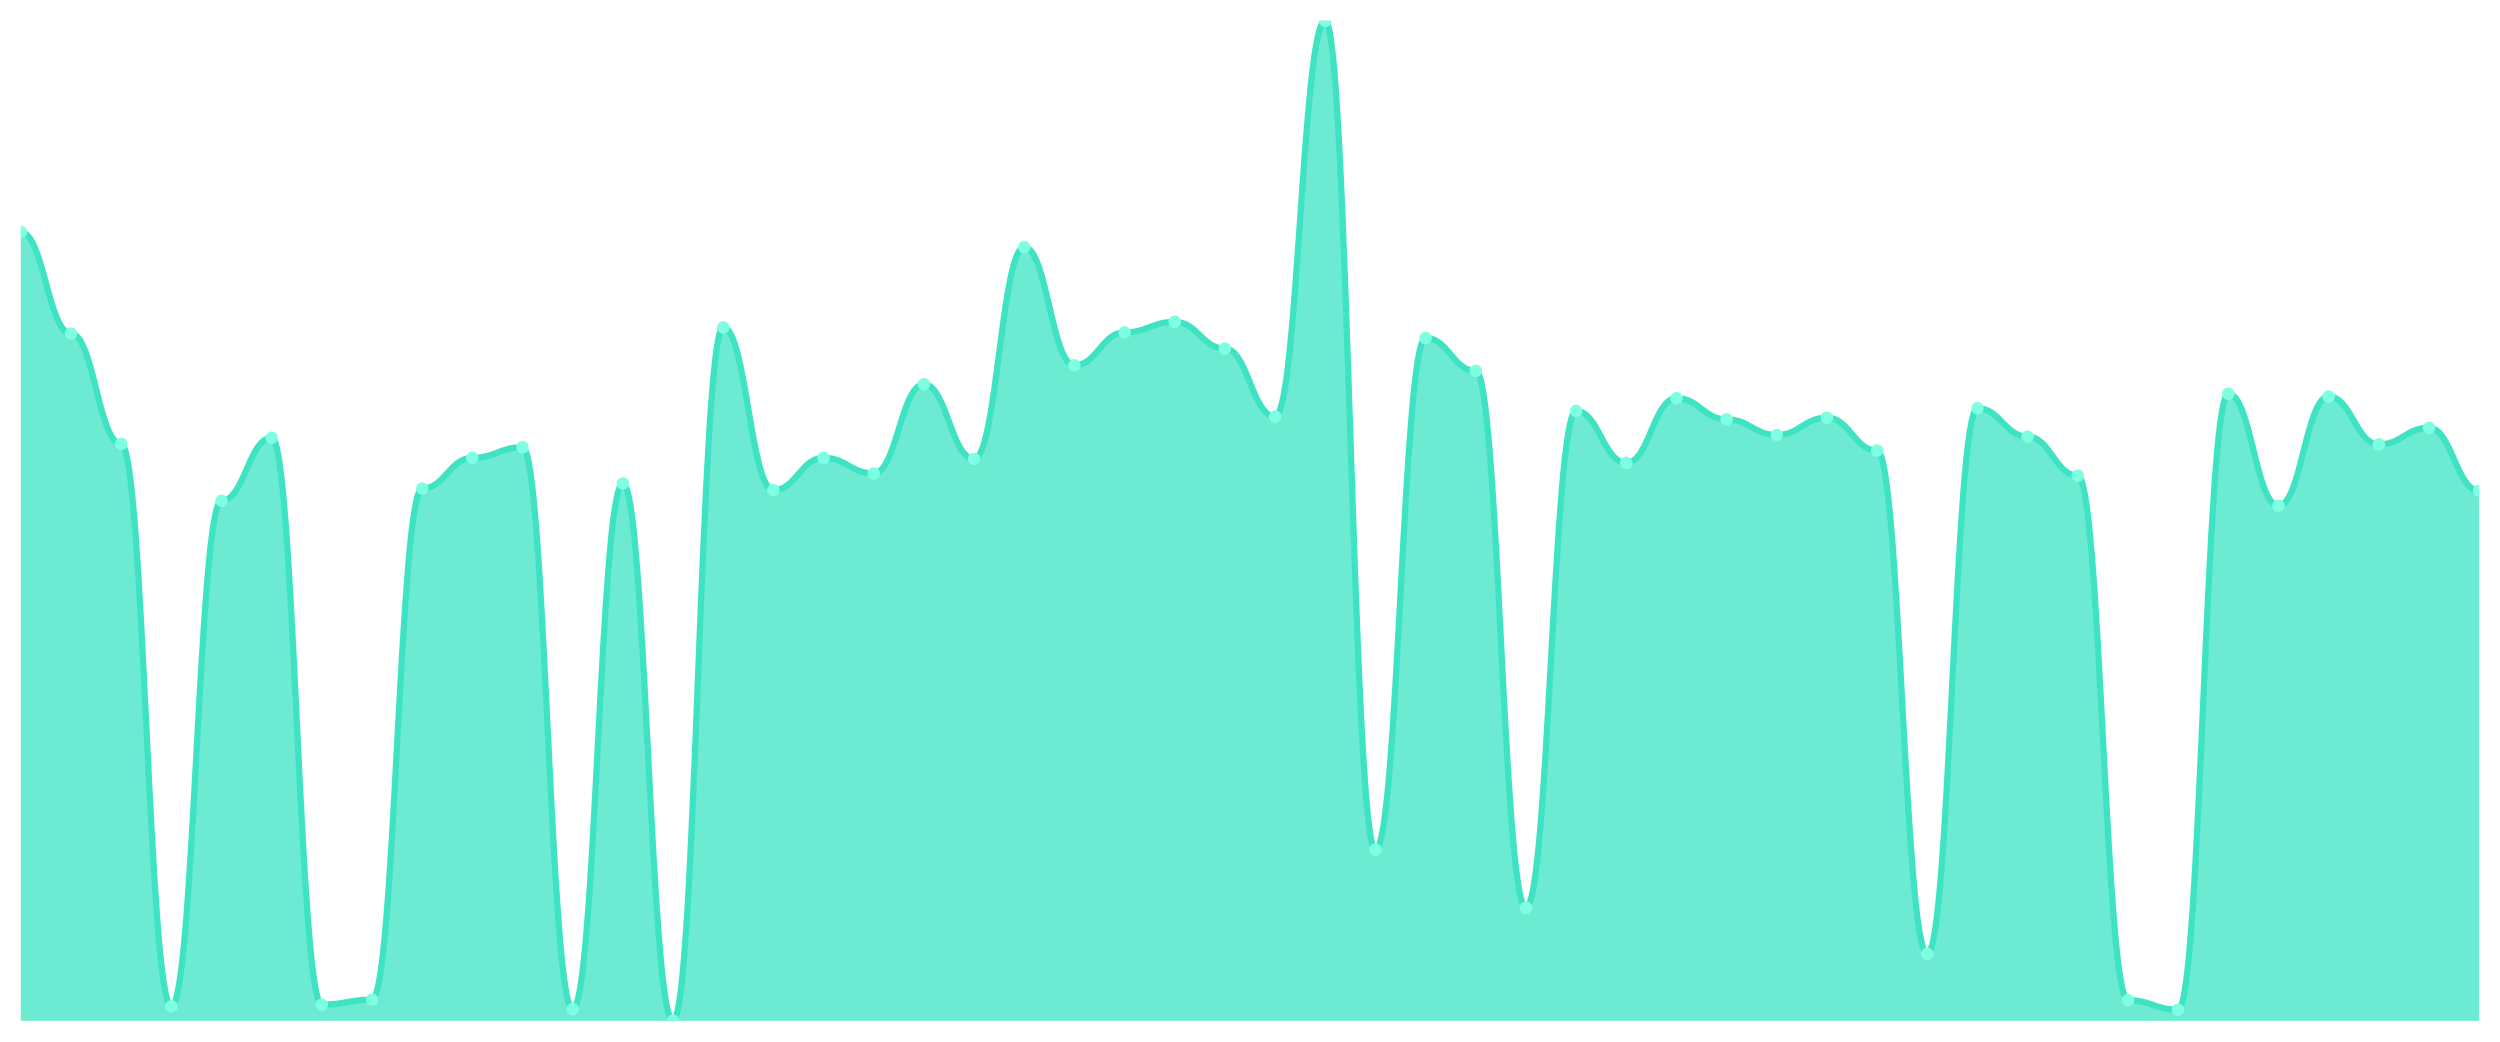
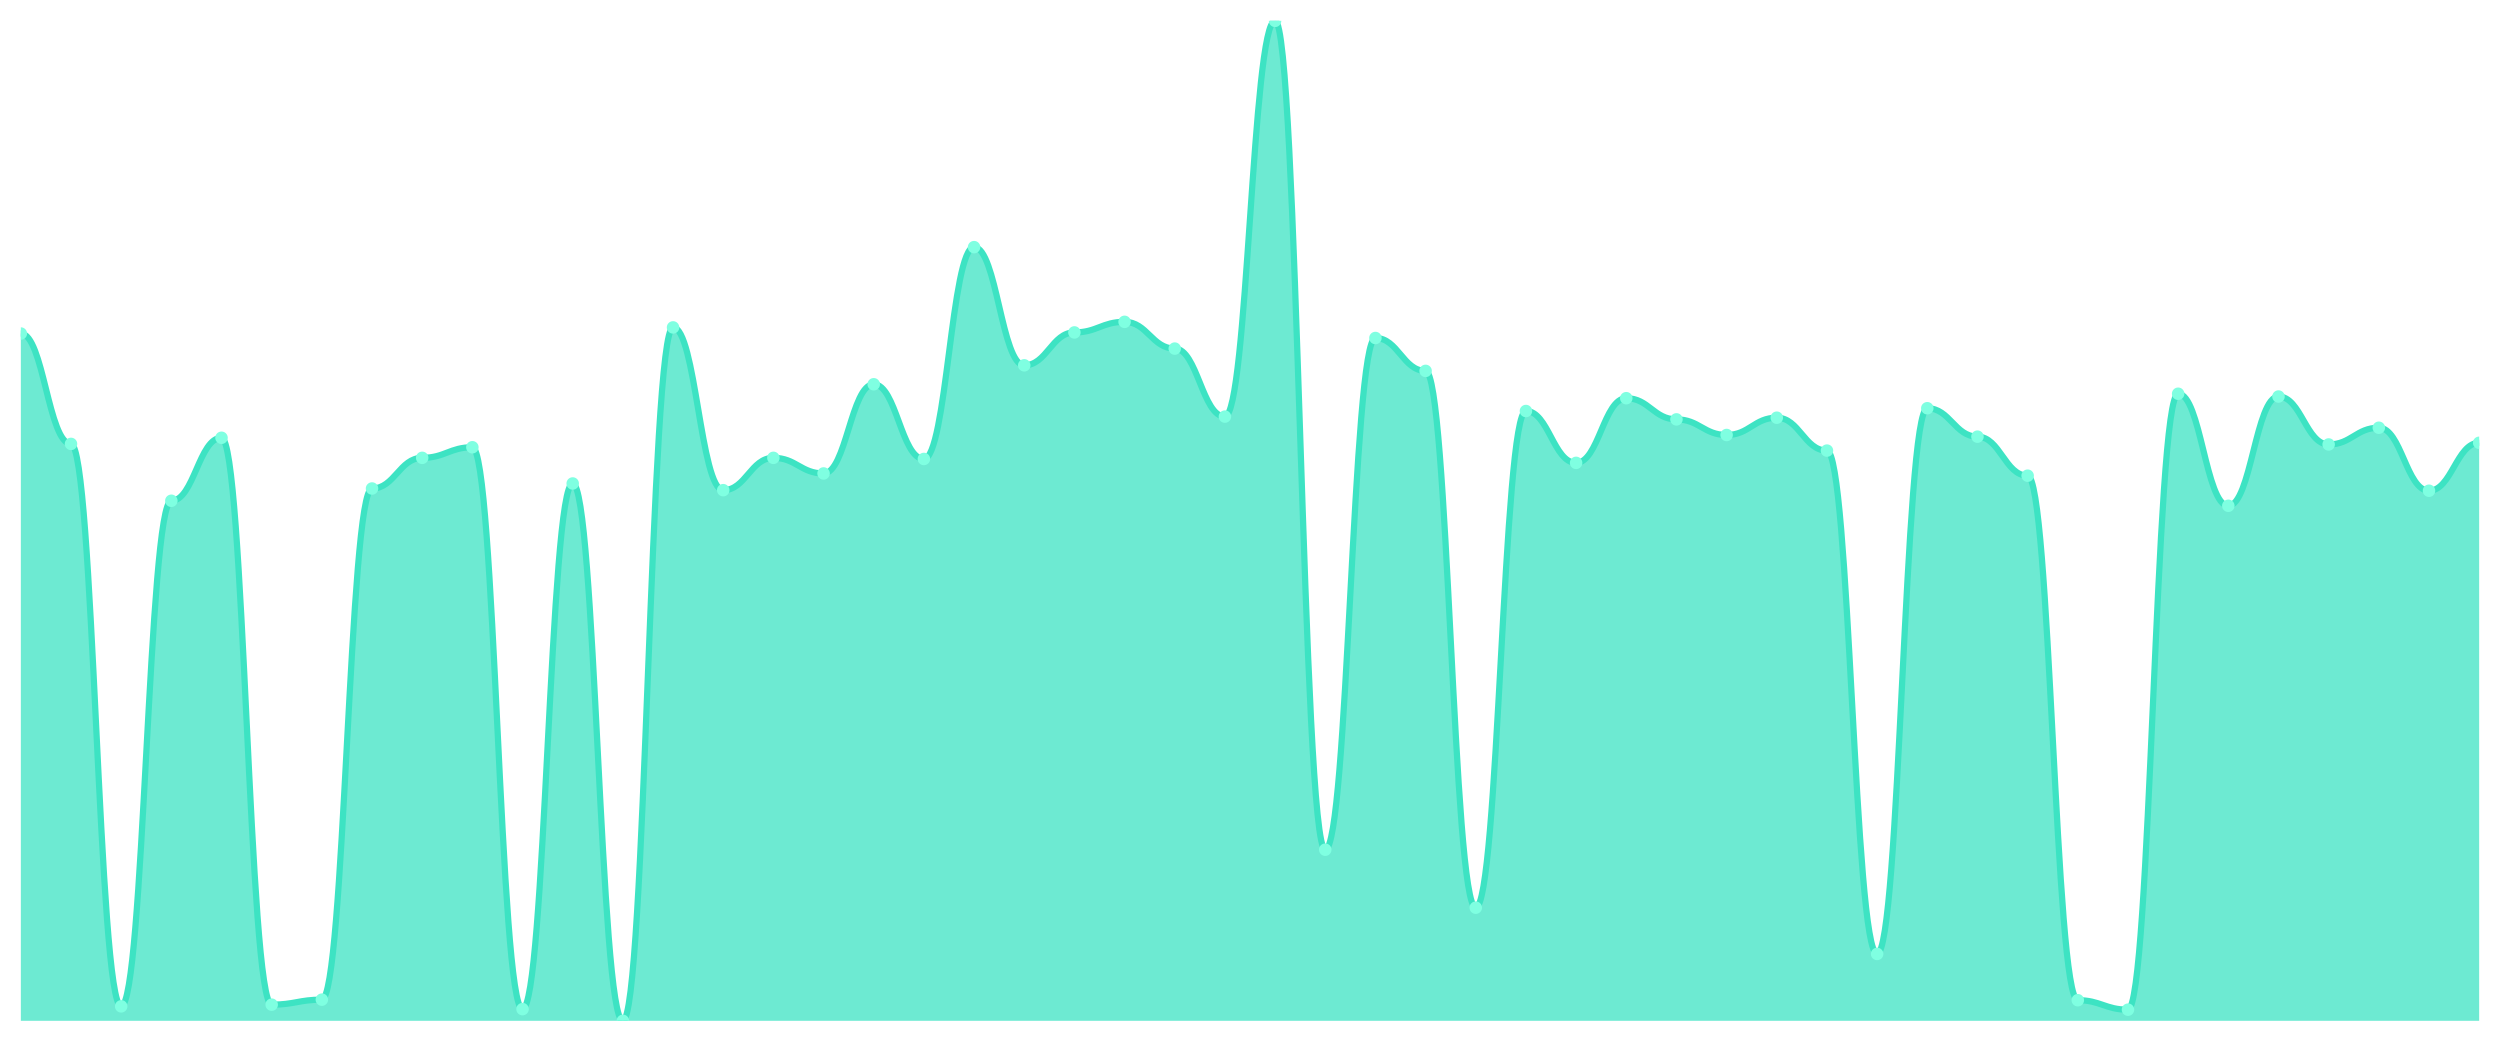
<svg xmlns="http://www.w3.org/2000/svg" viewBox="0 0 1200 500" width="1200" height="500">
  <defs>
    <clipPath id="c">
      <rect x="10" y="10" width="1180" height="480" />
    </clipPath>
  </defs>
  <rect width="1200" height="500" fill="none" />
  <g clip-path="url(#c)">
-     <path d="M 10,490 L 10,111.405 C 20.837,111.405 23.245,160.1 34.082,160.1 C 44.918,160.1 47.327,213.077 58.163,213.077 C 69,213.077 71.408,483.043 82.245,483.043 C 93.082,483.043 95.49,240.368 106.327,240.368 C 117.163,240.368 119.571,210.134 130.408,210.134 C 141.245,210.134 143.653,482.241 154.49,482.241 C 165.327,482.241 167.735,479.833 178.571,479.833 C 189.408,479.833 191.816,234.482 202.653,234.482 C 213.49,234.482 215.898,219.766 226.735,219.766 C 237.571,219.766 239.98,214.682 250.816,214.682 C 261.653,214.682 264.061,484.381 274.898,484.381 C 285.735,484.381 288.143,232.074 298.98,232.074 C 309.816,232.074 312.224,490 323.061,490 C 333.898,490 336.306,157.157 347.143,157.157 C 357.98,157.157 360.388,235.284 371.224,235.284 C 382.061,235.284 384.469,219.766 395.306,219.766 C 406.143,219.766 408.551,227.258 419.388,227.258 C 430.224,227.258 432.633,184.448 443.469,184.448 C 454.306,184.448 456.714,220.301 467.551,220.301 C 478.388,220.301 480.796,118.629 491.633,118.629 C 502.469,118.629 504.878,175.351 515.714,175.351 C 526.551,175.351 528.959,159.565 539.796,159.565 C 550.633,159.565 553.041,154.482 563.878,154.482 C 574.714,154.482 577.122,167.324 587.959,167.324 C 598.796,167.324 601.204,199.967 612.041,199.967 C 622.878,199.967 625.286,10 636.122,10 C 646.959,10 649.367,407.86 660.204,407.86 C 671.041,407.86 673.449,162.241 684.286,162.241 C 695.122,162.241 697.531,178.027 708.367,178.027 C 719.204,178.027 721.612,435.686 732.449,435.686 C 743.286,435.686 745.694,197.291 756.531,197.291 C 767.367,197.291 769.776,222.174 780.612,222.174 C 791.449,222.174 793.857,191.137 804.694,191.137 C 815.531,191.137 817.939,201.304 828.776,201.304 C 839.612,201.304 842.02,208.796 852.857,208.796 C 863.694,208.796 866.102,200.502 876.939,200.502 C 887.776,200.502 890.184,216.288 901.02,216.288 C 911.857,216.288 914.265,457.893 925.102,457.893 C 935.939,457.893 938.347,195.953 949.184,195.953 C 960.02,195.953 962.429,209.599 973.265,209.599 C 984.102,209.599 986.51,228.328 997.347,228.328 C 1008.184,228.328 1010.592,480.1 1021.429,480.1 C 1032.265,480.1 1034.673,484.649 1045.51,484.649 C 1056.347,484.649 1058.755,188.997 1069.592,188.997 C 1080.429,188.997 1082.837,242.776 1093.673,242.776 C 1104.51,242.776 1106.918,190.334 1117.755,190.334 C 1128.592,190.334 1131,213.344 1141.837,213.344 C 1152.673,213.344 1155.082,205.318 1165.918,205.318 C 1176.755,205.318 1179.163,235.552 1190,235.552 L 1190,490 Z" fill="rgba(61,227,195,0.75)" />
-     <path d="M 10,111.405 C 20.837,111.405 23.245,160.1 34.082,160.1 C 44.918,160.1 47.327,213.077 58.163,213.077 C 69,213.077 71.408,483.043 82.245,483.043 C 93.082,483.043 95.49,240.368 106.327,240.368 C 117.163,240.368 119.571,210.134 130.408,210.134 C 141.245,210.134 143.653,482.241 154.49,482.241 C 165.327,482.241 167.735,479.833 178.571,479.833 C 189.408,479.833 191.816,234.482 202.653,234.482 C 213.49,234.482 215.898,219.766 226.735,219.766 C 237.571,219.766 239.98,214.682 250.816,214.682 C 261.653,214.682 264.061,484.381 274.898,484.381 C 285.735,484.381 288.143,232.074 298.98,232.074 C 309.816,232.074 312.224,490 323.061,490 C 333.898,490 336.306,157.157 347.143,157.157 C 357.98,157.157 360.388,235.284 371.224,235.284 C 382.061,235.284 384.469,219.766 395.306,219.766 C 406.143,219.766 408.551,227.258 419.388,227.258 C 430.224,227.258 432.633,184.448 443.469,184.448 C 454.306,184.448 456.714,220.301 467.551,220.301 C 478.388,220.301 480.796,118.629 491.633,118.629 C 502.469,118.629 504.878,175.351 515.714,175.351 C 526.551,175.351 528.959,159.565 539.796,159.565 C 550.633,159.565 553.041,154.482 563.878,154.482 C 574.714,154.482 577.122,167.324 587.959,167.324 C 598.796,167.324 601.204,199.967 612.041,199.967 C 622.878,199.967 625.286,10 636.122,10 C 646.959,10 649.367,407.86 660.204,407.86 C 671.041,407.86 673.449,162.241 684.286,162.241 C 695.122,162.241 697.531,178.027 708.367,178.027 C 719.204,178.027 721.612,435.686 732.449,435.686 C 743.286,435.686 745.694,197.291 756.531,197.291 C 767.367,197.291 769.776,222.174 780.612,222.174 C 791.449,222.174 793.857,191.137 804.694,191.137 C 815.531,191.137 817.939,201.304 828.776,201.304 C 839.612,201.304 842.02,208.796 852.857,208.796 C 863.694,208.796 866.102,200.502 876.939,200.502 C 887.776,200.502 890.184,216.288 901.02,216.288 C 911.857,216.288 914.265,457.893 925.102,457.893 C 935.939,457.893 938.347,195.953 949.184,195.953 C 960.02,195.953 962.429,209.599 973.265,209.599 C 984.102,209.599 986.51,228.328 997.347,228.328 C 1008.184,228.328 1010.592,480.1 1021.429,480.1 C 1032.265,480.1 1034.673,484.649 1045.51,484.649 C 1056.347,484.649 1058.755,188.997 1069.592,188.997 C 1080.429,188.997 1082.837,242.776 1093.673,242.776 C 1104.51,242.776 1106.918,190.334 1117.755,190.334 C 1128.592,190.334 1131,213.344 1141.837,213.344 C 1152.673,213.344 1155.082,205.318 1165.918,205.318 C 1176.755,205.318 1179.163,235.552 1190,235.552" fill="none" stroke="#3de3c3" stroke-width="3" stroke-linecap="round" stroke-linejoin="round" />
-     <circle cx="10" cy="111.405" r="3" fill="#7fffe1" />
-     <circle cx="34.082" cy="160.1" r="3" fill="#7fffe1" />
-     <circle cx="58.163" cy="213.077" r="3" fill="#7fffe1" />
-     <circle cx="82.245" cy="483.043" r="3" fill="#7fffe1" />
-     <circle cx="106.327" cy="240.368" r="3" fill="#7fffe1" />
-     <circle cx="130.408" cy="210.134" r="3" fill="#7fffe1" />
-     <circle cx="154.49" cy="482.241" r="3" fill="#7fffe1" />
-     <circle cx="178.571" cy="479.833" r="3" fill="#7fffe1" />
-     <circle cx="202.653" cy="234.482" r="3" fill="#7fffe1" />
-     <circle cx="226.735" cy="219.766" r="3" fill="#7fffe1" />
-     <circle cx="250.816" cy="214.682" r="3" fill="#7fffe1" />
-     <circle cx="274.898" cy="484.381" r="3" fill="#7fffe1" />
-     <circle cx="298.98" cy="232.074" r="3" fill="#7fffe1" />
-     <circle cx="323.061" cy="490" r="3" fill="#7fffe1" />
-     <circle cx="347.143" cy="157.157" r="3" fill="#7fffe1" />
-     <circle cx="371.224" cy="235.284" r="3" fill="#7fffe1" />
-     <circle cx="395.306" cy="219.766" r="3" fill="#7fffe1" />
-     <circle cx="419.388" cy="227.258" r="3" fill="#7fffe1" />
-     <circle cx="443.469" cy="184.448" r="3" fill="#7fffe1" />
-     <circle cx="467.551" cy="220.301" r="3" fill="#7fffe1" />
-     <circle cx="491.633" cy="118.629" r="3" fill="#7fffe1" />
-     <circle cx="515.714" cy="175.351" r="3" fill="#7fffe1" />
-     <circle cx="539.796" cy="159.565" r="3" fill="#7fffe1" />
-     <circle cx="563.878" cy="154.482" r="3" fill="#7fffe1" />
-     <circle cx="587.959" cy="167.324" r="3" fill="#7fffe1" />
-     <circle cx="612.041" cy="199.967" r="3" fill="#7fffe1" />
-     <circle cx="636.122" cy="10" r="3" fill="#7fffe1" />
-     <circle cx="660.204" cy="407.86" r="3" fill="#7fffe1" />
-     <circle cx="684.286" cy="162.241" r="3" fill="#7fffe1" />
-     <circle cx="708.367" cy="178.027" r="3" fill="#7fffe1" />
-     <circle cx="732.449" cy="435.686" r="3" fill="#7fffe1" />
-     <circle cx="756.531" cy="197.291" r="3" fill="#7fffe1" />
-     <circle cx="780.612" cy="222.174" r="3" fill="#7fffe1" />
-     <circle cx="804.694" cy="191.137" r="3" fill="#7fffe1" />
-     <circle cx="828.776" cy="201.304" r="3" fill="#7fffe1" />
-     <circle cx="852.857" cy="208.796" r="3" fill="#7fffe1" />
-     <circle cx="876.939" cy="200.502" r="3" fill="#7fffe1" />
-     <circle cx="901.02" cy="216.288" r="3" fill="#7fffe1" />
-     <circle cx="925.102" cy="457.893" r="3" fill="#7fffe1" />
-     <circle cx="949.184" cy="195.953" r="3" fill="#7fffe1" />
-     <circle cx="973.265" cy="209.599" r="3" fill="#7fffe1" />
-     <circle cx="997.347" cy="228.328" r="3" fill="#7fffe1" />
-     <circle cx="1021.429" cy="480.1" r="3" fill="#7fffe1" />
-     <circle cx="1045.51" cy="484.649" r="3" fill="#7fffe1" />
-     <circle cx="1069.592" cy="188.997" r="3" fill="#7fffe1" />
-     <circle cx="1093.673" cy="242.776" r="3" fill="#7fffe1" />
-     <circle cx="1117.755" cy="190.334" r="3" fill="#7fffe1" />
-     <circle cx="1141.837" cy="213.344" r="3" fill="#7fffe1" />
-     <circle cx="1165.918" cy="205.318" r="3" fill="#7fffe1" />
-     <circle cx="1190" cy="235.552" r="3" fill="#7fffe1" />
+     <path d="M 10,490 L 10,160.1 C 20.837,160.1 23.245,213.077 34.082,213.077 C 44.918,213.077 47.327,483.043 58.163,483.043 C 69,483.043 71.408,240.368 82.245,240.368 C 93.082,240.368 95.49,210.134 106.327,210.134 C 117.163,210.134 119.571,482.241 130.408,482.241 C 141.245,482.241 143.653,479.833 154.49,479.833 C 165.327,479.833 167.735,234.482 178.571,234.482 C 189.408,234.482 191.816,219.766 202.653,219.766 C 213.49,219.766 215.898,214.682 226.735,214.682 C 237.571,214.682 239.98,484.381 250.816,484.381 C 261.653,484.381 264.061,232.074 274.898,232.074 C 285.735,232.074 288.143,490 298.98,490 C 309.816,490 312.224,157.157 323.061,157.157 C 333.898,157.157 336.306,235.284 347.143,235.284 C 357.98,235.284 360.388,219.766 371.224,219.766 C 382.061,219.766 384.469,227.258 395.306,227.258 C 406.143,227.258 408.551,184.448 419.388,184.448 C 430.224,184.448 432.633,220.301 443.469,220.301 C 454.306,220.301 456.714,118.629 467.551,118.629 C 478.388,118.629 480.796,175.351 491.633,175.351 C 502.469,175.351 504.878,159.565 515.714,159.565 C 526.551,159.565 528.959,154.482 539.796,154.482 C 550.633,154.482 553.041,167.324 563.878,167.324 C 574.714,167.324 577.122,199.967 587.959,199.967 C 598.796,199.967 601.204,10 612.041,10 C 622.878,10 625.286,407.86 636.122,407.86 C 646.959,407.86 649.367,162.241 660.204,162.241 C 671.041,162.241 673.449,178.027 684.286,178.027 C 695.122,178.027 697.531,435.686 708.367,435.686 C 719.204,435.686 721.612,197.291 732.449,197.291 C 743.286,197.291 745.694,222.174 756.531,222.174 C 767.367,222.174 769.776,191.137 780.612,191.137 C 791.449,191.137 793.857,201.304 804.694,201.304 C 815.531,201.304 817.939,208.796 828.776,208.796 C 839.612,208.796 842.02,200.502 852.857,200.502 C 863.694,200.502 866.102,216.288 876.939,216.288 C 887.776,216.288 890.184,457.893 901.02,457.893 C 911.857,457.893 914.265,195.953 925.102,195.953 C 935.939,195.953 938.347,209.599 949.184,209.599 C 960.02,209.599 962.429,228.328 973.265,228.328 C 984.102,228.328 986.51,480.1 997.347,480.1 C 1008.184,480.1 1010.592,484.649 1021.429,484.649 C 1032.265,484.649 1034.673,188.997 1045.51,188.997 C 1056.347,188.997 1058.755,242.776 1069.592,242.776 C 1080.429,242.776 1082.837,190.334 1093.673,190.334 C 1104.51,190.334 1106.918,213.344 1117.755,213.344 C 1128.592,213.344 1131,205.318 1141.837,205.318 C 1152.673,205.318 1155.082,235.552 1165.918,235.552 C 1176.755,235.552 1179.163,212.542 1190,212.542 L 1190,490 Z" fill="rgba(61,227,195,0.75)" />
+     <path d="M 10,160.1 C 20.837,160.1 23.245,213.077 34.082,213.077 C 44.918,213.077 47.327,483.043 58.163,483.043 C 69,483.043 71.408,240.368 82.245,240.368 C 93.082,240.368 95.49,210.134 106.327,210.134 C 117.163,210.134 119.571,482.241 130.408,482.241 C 141.245,482.241 143.653,479.833 154.49,479.833 C 165.327,479.833 167.735,234.482 178.571,234.482 C 189.408,234.482 191.816,219.766 202.653,219.766 C 213.49,219.766 215.898,214.682 226.735,214.682 C 237.571,214.682 239.98,484.381 250.816,484.381 C 261.653,484.381 264.061,232.074 274.898,232.074 C 285.735,232.074 288.143,490 298.98,490 C 309.816,490 312.224,157.157 323.061,157.157 C 333.898,157.157 336.306,235.284 347.143,235.284 C 357.98,235.284 360.388,219.766 371.224,219.766 C 382.061,219.766 384.469,227.258 395.306,227.258 C 406.143,227.258 408.551,184.448 419.388,184.448 C 430.224,184.448 432.633,220.301 443.469,220.301 C 454.306,220.301 456.714,118.629 467.551,118.629 C 478.388,118.629 480.796,175.351 491.633,175.351 C 502.469,175.351 504.878,159.565 515.714,159.565 C 526.551,159.565 528.959,154.482 539.796,154.482 C 550.633,154.482 553.041,167.324 563.878,167.324 C 574.714,167.324 577.122,199.967 587.959,199.967 C 598.796,199.967 601.204,10 612.041,10 C 622.878,10 625.286,407.86 636.122,407.86 C 646.959,407.86 649.367,162.241 660.204,162.241 C 671.041,162.241 673.449,178.027 684.286,178.027 C 695.122,178.027 697.531,435.686 708.367,435.686 C 719.204,435.686 721.612,197.291 732.449,197.291 C 743.286,197.291 745.694,222.174 756.531,222.174 C 767.367,222.174 769.776,191.137 780.612,191.137 C 791.449,191.137 793.857,201.304 804.694,201.304 C 815.531,201.304 817.939,208.796 828.776,208.796 C 839.612,208.796 842.02,200.502 852.857,200.502 C 863.694,200.502 866.102,216.288 876.939,216.288 C 887.776,216.288 890.184,457.893 901.02,457.893 C 911.857,457.893 914.265,195.953 925.102,195.953 C 935.939,195.953 938.347,209.599 949.184,209.599 C 960.02,209.599 962.429,228.328 973.265,228.328 C 984.102,228.328 986.51,480.1 997.347,480.1 C 1008.184,480.1 1010.592,484.649 1021.429,484.649 C 1032.265,484.649 1034.673,188.997 1045.51,188.997 C 1056.347,188.997 1058.755,242.776 1069.592,242.776 C 1080.429,242.776 1082.837,190.334 1093.673,190.334 C 1104.51,190.334 1106.918,213.344 1117.755,213.344 C 1128.592,213.344 1131,205.318 1141.837,205.318 C 1152.673,205.318 1155.082,235.552 1165.918,235.552 C 1176.755,235.552 1179.163,212.542 1190,212.542" fill="none" stroke="#3de3c3" stroke-width="3" stroke-linecap="round" stroke-linejoin="round" />
+     <circle cx="10" cy="160.1" r="3" fill="#7fffe1" />
+     <circle cx="34.082" cy="213.077" r="3" fill="#7fffe1" />
+     <circle cx="58.163" cy="483.043" r="3" fill="#7fffe1" />
+     <circle cx="82.245" cy="240.368" r="3" fill="#7fffe1" />
+     <circle cx="106.327" cy="210.134" r="3" fill="#7fffe1" />
+     <circle cx="130.408" cy="482.241" r="3" fill="#7fffe1" />
+     <circle cx="154.49" cy="479.833" r="3" fill="#7fffe1" />
+     <circle cx="178.571" cy="234.482" r="3" fill="#7fffe1" />
+     <circle cx="202.653" cy="219.766" r="3" fill="#7fffe1" />
+     <circle cx="226.735" cy="214.682" r="3" fill="#7fffe1" />
+     <circle cx="250.816" cy="484.381" r="3" fill="#7fffe1" />
+     <circle cx="274.898" cy="232.074" r="3" fill="#7fffe1" />
+     <circle cx="298.98" cy="490" r="3" fill="#7fffe1" />
+     <circle cx="323.061" cy="157.157" r="3" fill="#7fffe1" />
+     <circle cx="347.143" cy="235.284" r="3" fill="#7fffe1" />
+     <circle cx="371.224" cy="219.766" r="3" fill="#7fffe1" />
+     <circle cx="395.306" cy="227.258" r="3" fill="#7fffe1" />
+     <circle cx="419.388" cy="184.448" r="3" fill="#7fffe1" />
+     <circle cx="443.469" cy="220.301" r="3" fill="#7fffe1" />
+     <circle cx="467.551" cy="118.629" r="3" fill="#7fffe1" />
+     <circle cx="491.633" cy="175.351" r="3" fill="#7fffe1" />
+     <circle cx="515.714" cy="159.565" r="3" fill="#7fffe1" />
+     <circle cx="539.796" cy="154.482" r="3" fill="#7fffe1" />
+     <circle cx="563.878" cy="167.324" r="3" fill="#7fffe1" />
+     <circle cx="587.959" cy="199.967" r="3" fill="#7fffe1" />
+     <circle cx="612.041" cy="10" r="3" fill="#7fffe1" />
+     <circle cx="636.122" cy="407.86" r="3" fill="#7fffe1" />
+     <circle cx="660.204" cy="162.241" r="3" fill="#7fffe1" />
+     <circle cx="684.286" cy="178.027" r="3" fill="#7fffe1" />
+     <circle cx="708.367" cy="435.686" r="3" fill="#7fffe1" />
+     <circle cx="732.449" cy="197.291" r="3" fill="#7fffe1" />
+     <circle cx="756.531" cy="222.174" r="3" fill="#7fffe1" />
+     <circle cx="780.612" cy="191.137" r="3" fill="#7fffe1" />
+     <circle cx="804.694" cy="201.304" r="3" fill="#7fffe1" />
+     <circle cx="828.776" cy="208.796" r="3" fill="#7fffe1" />
+     <circle cx="852.857" cy="200.502" r="3" fill="#7fffe1" />
+     <circle cx="876.939" cy="216.288" r="3" fill="#7fffe1" />
+     <circle cx="901.02" cy="457.893" r="3" fill="#7fffe1" />
+     <circle cx="925.102" cy="195.953" r="3" fill="#7fffe1" />
+     <circle cx="949.184" cy="209.599" r="3" fill="#7fffe1" />
+     <circle cx="973.265" cy="228.328" r="3" fill="#7fffe1" />
+     <circle cx="997.347" cy="480.1" r="3" fill="#7fffe1" />
+     <circle cx="1021.429" cy="484.649" r="3" fill="#7fffe1" />
+     <circle cx="1045.51" cy="188.997" r="3" fill="#7fffe1" />
+     <circle cx="1069.592" cy="242.776" r="3" fill="#7fffe1" />
+     <circle cx="1093.673" cy="190.334" r="3" fill="#7fffe1" />
+     <circle cx="1117.755" cy="213.344" r="3" fill="#7fffe1" />
+     <circle cx="1141.837" cy="205.318" r="3" fill="#7fffe1" />
+     <circle cx="1165.918" cy="235.552" r="3" fill="#7fffe1" />
+     <circle cx="1190" cy="212.542" r="3" fill="#7fffe1" />
  </g>
</svg>
